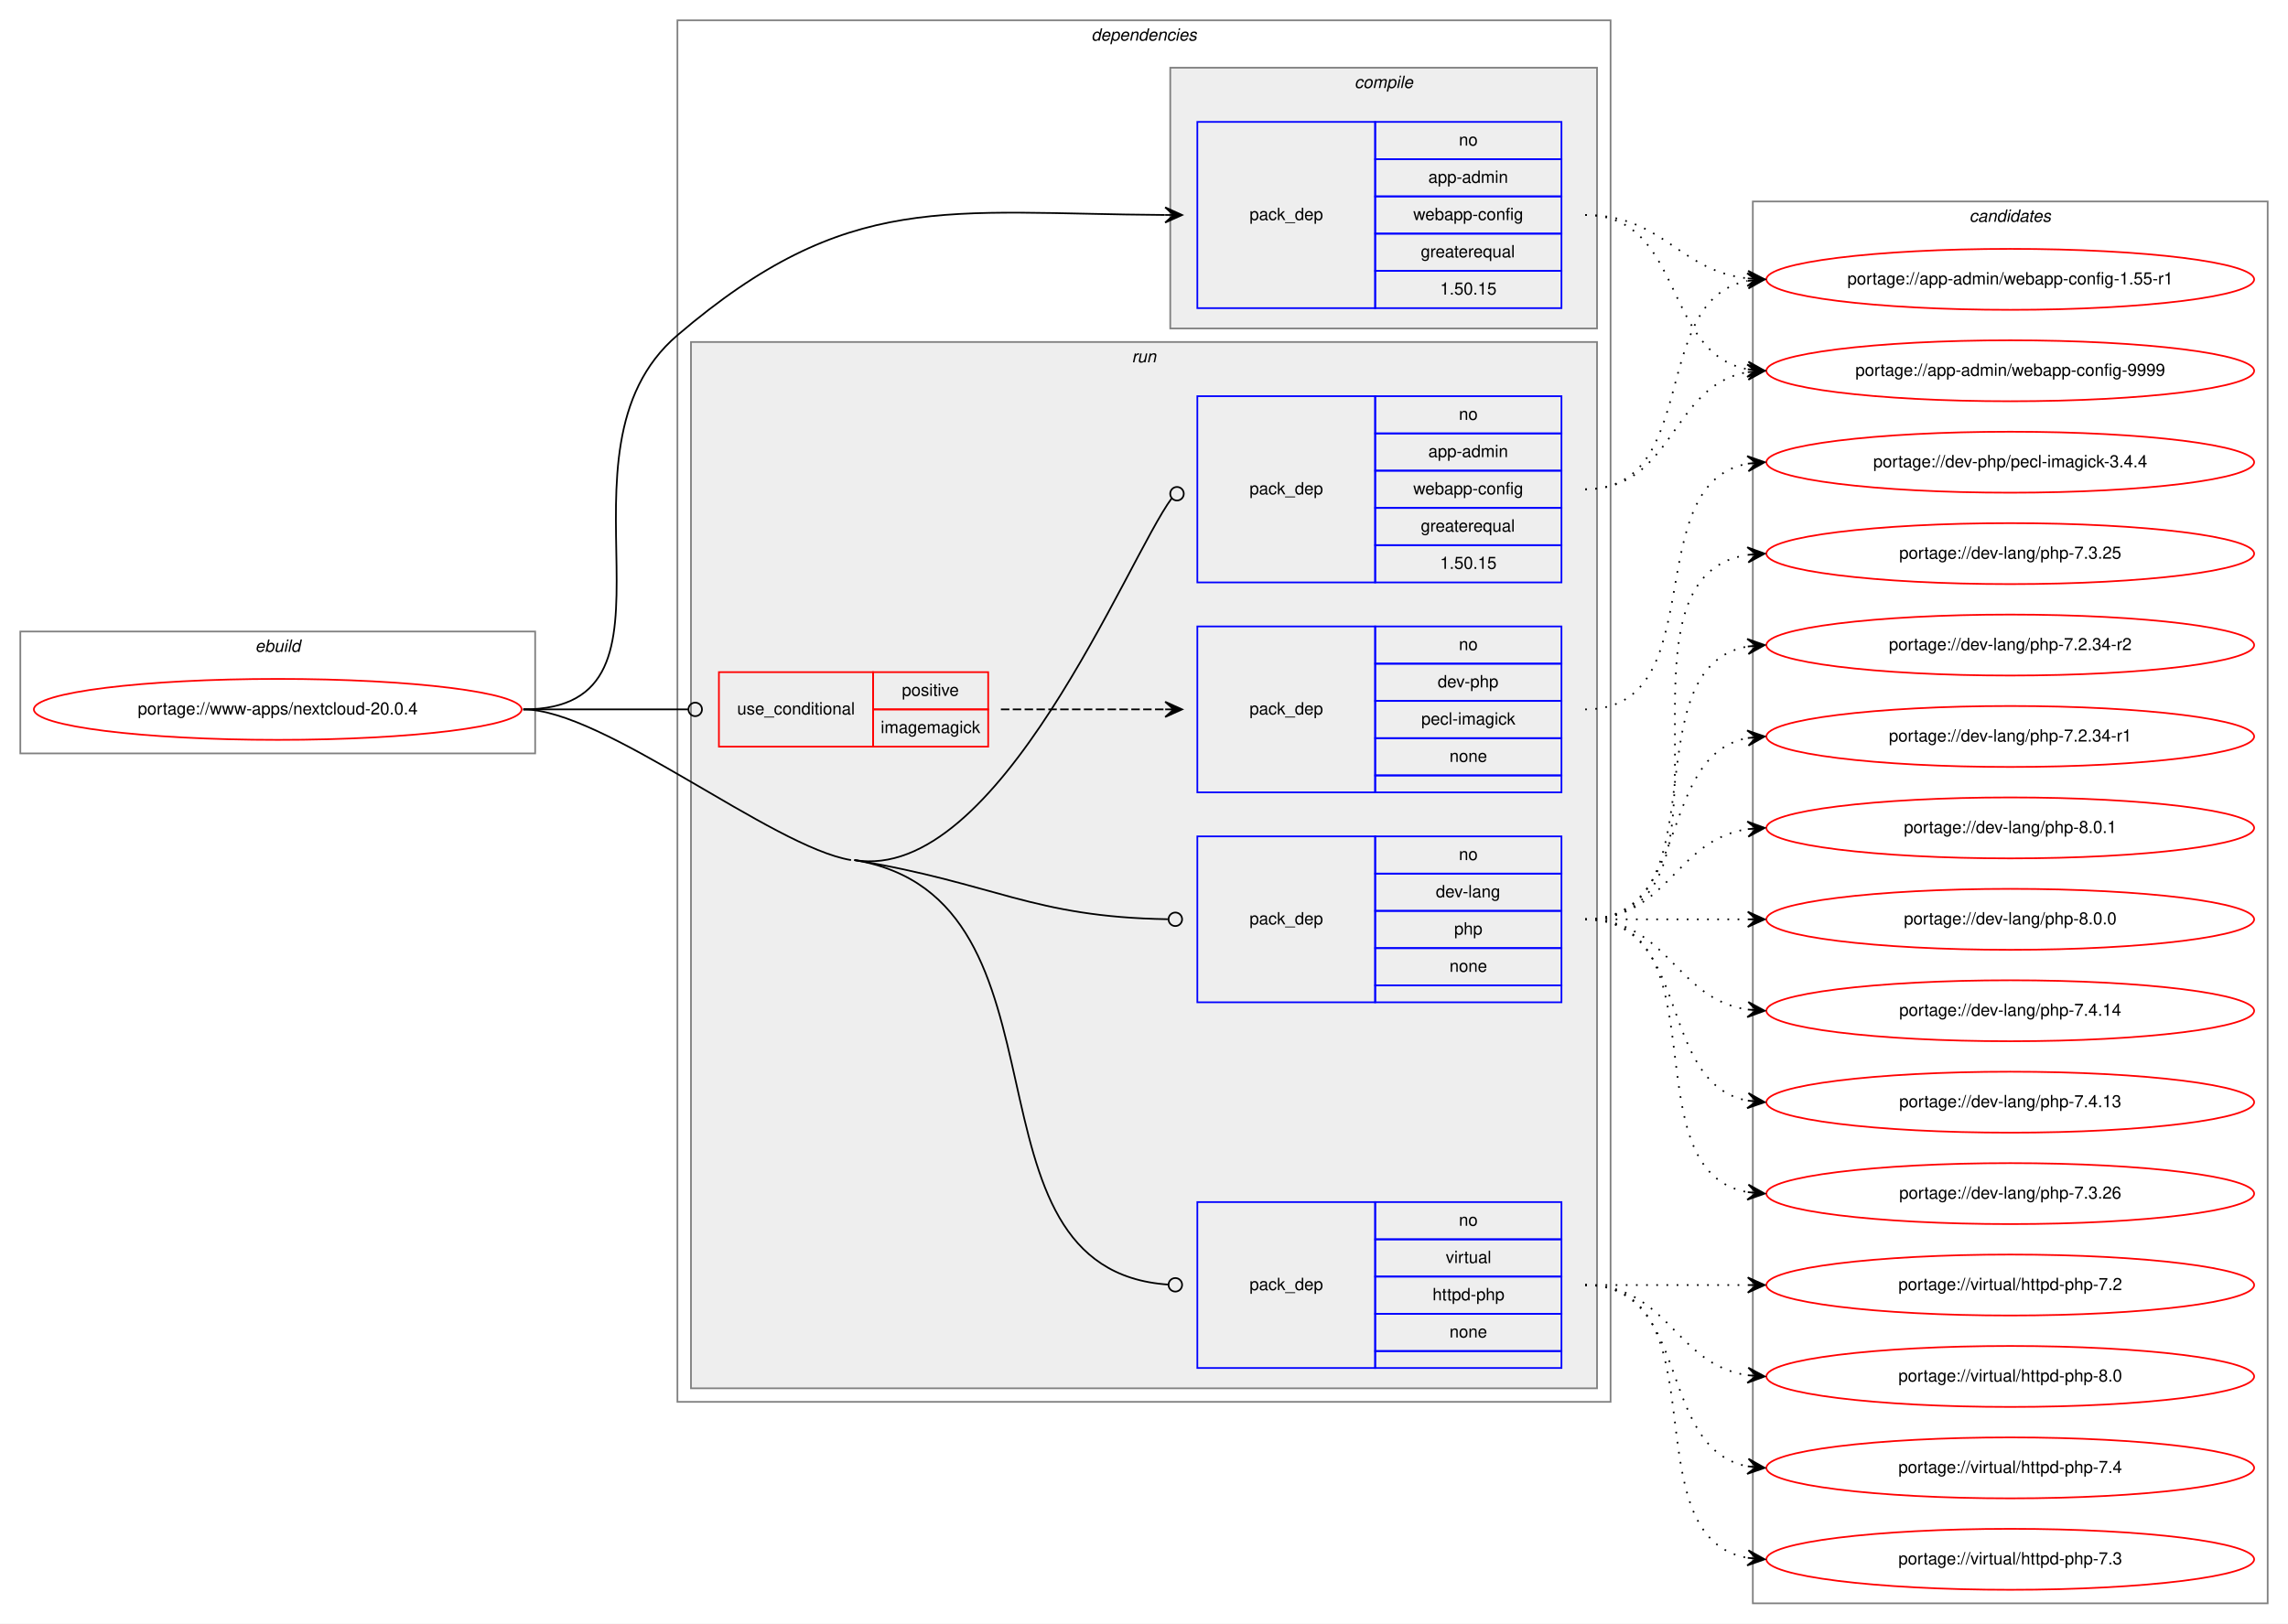
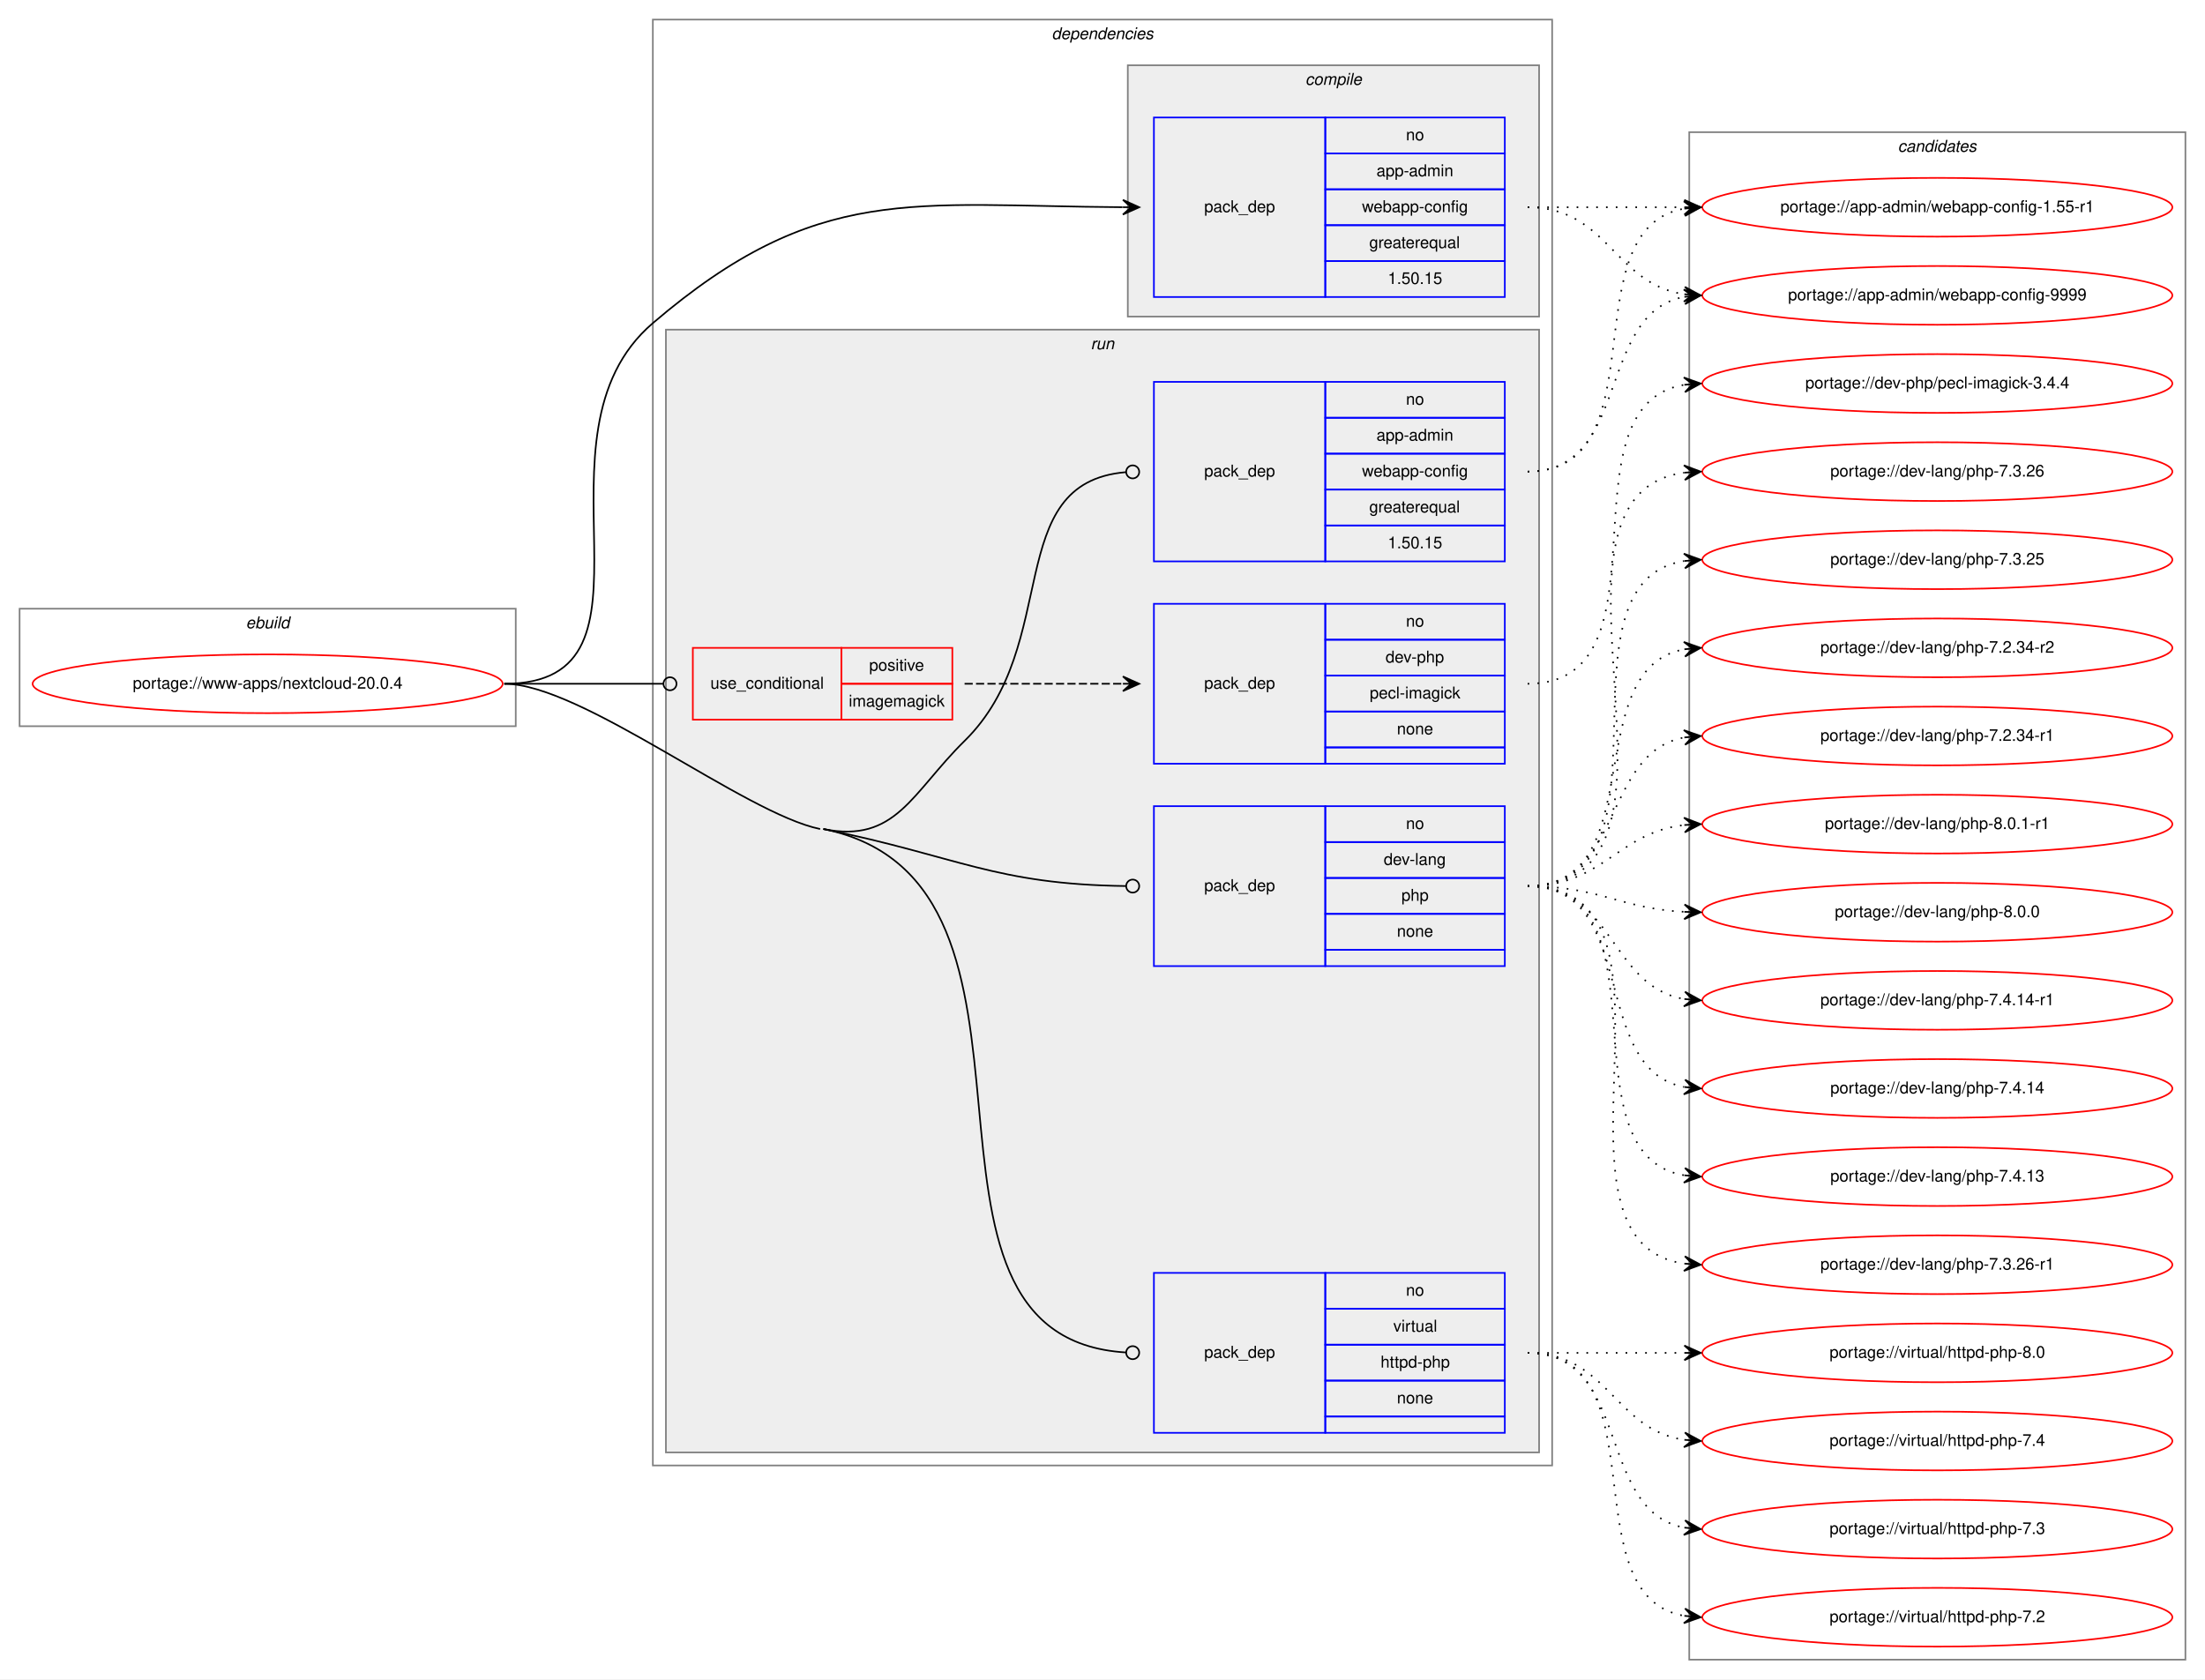
- <svg xmlns="http://www.w3.org/2000/svg" xmlns:xlink="http://www.w3.org/1999/xlink" width="1351pt" height="959pt" viewBox="0.00 0.00 1351.00 959.00">
-   <g id="graph0" class="graph" transform="scale(1 1) rotate(0) translate(4 955)">
-     <polygon fill="white" stroke="transparent" points="-4,4 -4,-955 1347,-955 1347,4 -4,4" />
+ <svg xmlns="http://www.w3.org/2000/svg" xmlns:xlink="http://www.w3.org/1999/xlink" width="1351pt" height="1029pt" viewBox="0.00 0.00 1351.00 1029.00">
+   <g id="graph0" class="graph" transform="scale(1 1) rotate(0) translate(4 1025)">
+     <polygon fill="white" stroke="transparent" points="-4,4 -4,-1025 1347,-1025 1347,4 -4,4" />
    <g id="clust1" class="cluster">
-       <polygon fill="none" stroke="gray" points="8,-510 8,-582 312,-582 312,-510 8,-510" />
-       <text text-anchor="start" x="146.66" y="-570" font-family="Helvetica,sans-Serif" font-style="italic" font-size="10.00">ebuild</text>
+       <polygon fill="none" stroke="gray" points="8,-580 8,-652 312,-652 312,-580 8,-580" />
+       <text text-anchor="start" x="146.66" y="-640" font-family="Helvetica,sans-Serif" font-style="italic" font-size="10.00">ebuild</text>
    </g>
    <g id="clust2" class="cluster">
-       <polygon fill="none" stroke="gray" points="396,-127 396,-943 947,-943 947,-127 396,-127" />
-       <text text-anchor="start" x="640.38" y="-931" font-family="Helvetica,sans-Serif" font-style="italic" font-size="10.00">dependencies</text>
+       <polygon fill="none" stroke="gray" points="396,-127 396,-1013 947,-1013 947,-127 396,-127" />
+       <text text-anchor="start" x="640.38" y="-1001" font-family="Helvetica,sans-Serif" font-style="italic" font-size="10.00">dependencies</text>
    </g>
    <g id="clust3" class="cluster">
-       <polygon fill="#eeeeee" stroke="gray" points="687,-761 687,-915 939,-915 939,-761 687,-761" />
-       <text text-anchor="start" x="795.78" y="-903" font-family="Helvetica,sans-Serif" font-style="italic" font-size="10.00">compile</text>
+       <polygon fill="#eeeeee" stroke="gray" points="687,-831 687,-985 939,-985 939,-831 687,-831" />
+       <text text-anchor="start" x="795.78" y="-973" font-family="Helvetica,sans-Serif" font-style="italic" font-size="10.00">compile</text>
    </g>
    <g id="clust6" class="cluster">
-       <polygon fill="#eeeeee" stroke="gray" points="404,-135 404,-753 939,-753 939,-135 404,-135" />
-       <text text-anchor="start" x="664.28" y="-741" font-family="Helvetica,sans-Serif" font-style="italic" font-size="10.00">run</text>
+       <polygon fill="#eeeeee" stroke="gray" points="404,-135 404,-823 939,-823 939,-135 404,-135" />
+       <text text-anchor="start" x="664.28" y="-811" font-family="Helvetica,sans-Serif" font-style="italic" font-size="10.00">run</text>
    </g>
    <g id="clust12" class="cluster">
-       <polygon fill="none" stroke="gray" points="1031,-8 1031,-836 1335,-836 1335,-8 1031,-8" />
-       <text text-anchor="start" x="1158.82" y="-824" font-family="Helvetica,sans-Serif" font-style="italic" font-size="10.00">candidates</text>
+       <polygon fill="none" stroke="gray" points="1031,-8 1031,-944 1335,-944 1335,-8 1031,-8" />
+       <text text-anchor="start" x="1158.82" y="-932" font-family="Helvetica,sans-Serif" font-style="italic" font-size="10.00">candidates</text>
    </g>
    <g id="node1" class="node">
      <g id="a_node1">
        <a xlink:href="../www-apps/nextcloud-20.0.4.svg" xlink:title="portage://www-apps/nextcloud-20.0.4">
-           <ellipse fill="none" stroke="red" cx="160" cy="-536" rx="144" ry="18" />
-           <text text-anchor="middle" x="160" y="-533" font-family="Helvetica,sans-Serif" font-size="10.00">portage://www-apps/nextcloud-20.0.4</text>
+           <ellipse fill="none" stroke="red" cx="160" cy="-606" rx="144" ry="18" />
+           <text text-anchor="middle" x="160" y="-603" font-family="Helvetica,sans-Serif" font-size="10.00">portage://www-apps/nextcloud-20.0.4</text>
        </a>
      </g>
    </g>
    <g id="node2" class="node">
-       <polygon fill="none" stroke="blue" points="703,-773 703,-883 808,-883 808,-773 703,-773" />
-       <text text-anchor="start" x="733.82" y="-825" font-family="Helvetica,sans-Serif" font-size="10.00">pack_dep</text>
-       <polygon fill="none" stroke="blue" points="808,-861 808,-883 918,-883 918,-861 808,-861" />
-       <text text-anchor="start" x="857.44" y="-869" font-family="Helvetica,sans-Serif" font-size="10.00">no</text>
-       <polygon fill="none" stroke="blue" points="808,-839 808,-861 918,-861 918,-839 808,-839" />
-       <text text-anchor="start" x="839.38" y="-847" font-family="Helvetica,sans-Serif" font-size="10.00">app-admin</text>
-       <polygon fill="none" stroke="blue" points="808,-817 808,-839 918,-839 918,-817 808,-817" />
-       <text text-anchor="start" x="830.49" y="-825" font-family="Helvetica,sans-Serif" font-size="10.00">webapp-config</text>
-       <polygon fill="none" stroke="blue" points="808,-795 808,-817 918,-817 918,-795 808,-795" />
-       <text text-anchor="start" x="834.94" y="-803" font-family="Helvetica,sans-Serif" font-size="10.00">greaterequal</text>
-       <polygon fill="none" stroke="blue" points="808,-773 808,-795 918,-795 918,-773 808,-773" />
-       <text text-anchor="start" x="846.32" y="-781" font-family="Helvetica,sans-Serif" font-size="10.00">1.50.15</text>
+       <polygon fill="none" stroke="blue" points="703,-843 703,-953 808,-953 808,-843 703,-843" />
+       <text text-anchor="start" x="733.82" y="-895" font-family="Helvetica,sans-Serif" font-size="10.00">pack_dep</text>
+       <polygon fill="none" stroke="blue" points="808,-931 808,-953 918,-953 918,-931 808,-931" />
+       <text text-anchor="start" x="857.44" y="-939" font-family="Helvetica,sans-Serif" font-size="10.00">no</text>
+       <polygon fill="none" stroke="blue" points="808,-909 808,-931 918,-931 918,-909 808,-909" />
+       <text text-anchor="start" x="839.38" y="-917" font-family="Helvetica,sans-Serif" font-size="10.00">app-admin</text>
+       <polygon fill="none" stroke="blue" points="808,-887 808,-909 918,-909 918,-887 808,-887" />
+       <text text-anchor="start" x="830.49" y="-895" font-family="Helvetica,sans-Serif" font-size="10.00">webapp-config</text>
+       <polygon fill="none" stroke="blue" points="808,-865 808,-887 918,-887 918,-865 808,-865" />
+       <text text-anchor="start" x="834.94" y="-873" font-family="Helvetica,sans-Serif" font-size="10.00">greaterequal</text>
+       <polygon fill="none" stroke="blue" points="808,-843 808,-865 918,-865 918,-843 808,-843" />
+       <text text-anchor="start" x="846.32" y="-851" font-family="Helvetica,sans-Serif" font-size="10.00">1.50.15</text>
    </g>
    <g id="edge1" class="edge">
-       <path fill="none" stroke="black" d="M305,-536C411.22,-536 315.24,-688 396,-757 496.89,-843.2 554.86,-828.82 683.78,-828.03" />
-       <polygon fill="black" stroke="black" points="694,-828 684.01,-832.53 689,-828.02 684,-828.03 684,-828.03 684,-828.03 689,-828.02 683.99,-823.53 694,-828 694,-828" />
+       <path fill="none" stroke="black" d="M305,-606C411.22,-606 315.24,-758 396,-827 496.89,-913.2 554.86,-898.82 683.78,-898.03" />
+       <polygon fill="black" stroke="black" points="694,-898 684.01,-902.53 689,-898.02 684,-898.03 684,-898.03 684,-898.03 689,-898.02 683.99,-893.53 694,-898 694,-898" />
    </g>
    <g id="node3" class="node">
-       <polygon fill="none" stroke="red" points="420.5,-514 420.5,-558 511.5,-558 511.5,-514 420.5,-514" />
-       <text text-anchor="start" x="431.27" y="-533" font-family="Helvetica,sans-Serif" font-size="10.00">use_conditional</text>
-       <polygon fill="none" stroke="red" points="511.5,-536 511.5,-558 579.5,-558 579.5,-536 511.5,-536" />
-       <text text-anchor="start" x="528.55" y="-544" font-family="Helvetica,sans-Serif" font-size="10.00">positive</text>
-       <polygon fill="none" stroke="red" points="511.5,-514 511.5,-536 579.5,-536 579.5,-514 511.5,-514" />
-       <text text-anchor="start" x="516.05" y="-522" font-family="Helvetica,sans-Serif" font-size="10.00">imagemagick</text>
+       <polygon fill="none" stroke="red" points="420.5,-584 420.5,-628 511.5,-628 511.5,-584 420.5,-584" />
+       <text text-anchor="start" x="431.27" y="-603" font-family="Helvetica,sans-Serif" font-size="10.00">use_conditional</text>
+       <polygon fill="none" stroke="red" points="511.5,-606 511.5,-628 579.5,-628 579.5,-606 511.5,-606" />
+       <text text-anchor="start" x="528.55" y="-614" font-family="Helvetica,sans-Serif" font-size="10.00">positive</text>
+       <polygon fill="none" stroke="red" points="511.5,-584 511.5,-606 579.5,-606 579.5,-584 511.5,-584" />
+       <text text-anchor="start" x="516.05" y="-592" font-family="Helvetica,sans-Serif" font-size="10.00">imagemagick</text>
    </g>
    <g id="edge3" class="edge">
-       <path fill="none" stroke="black" d="M305,-536C349.05,-536 362.06,-536 402.35,-536" />
-       <ellipse fill="none" stroke="black" cx="406.5" cy="-536" rx="4" ry="4" />
+       <path fill="none" stroke="black" d="M305,-606C349.05,-606 362.06,-606 402.35,-606" />
+       <ellipse fill="none" stroke="black" cx="406.5" cy="-606" rx="4" ry="4" />
    </g>
    <g id="node5" class="node">
-       <polygon fill="none" stroke="blue" points="703,-611 703,-721 808,-721 808,-611 703,-611" />
-       <text text-anchor="start" x="733.82" y="-663" font-family="Helvetica,sans-Serif" font-size="10.00">pack_dep</text>
-       <polygon fill="none" stroke="blue" points="808,-699 808,-721 918,-721 918,-699 808,-699" />
-       <text text-anchor="start" x="857.44" y="-707" font-family="Helvetica,sans-Serif" font-size="10.00">no</text>
-       <polygon fill="none" stroke="blue" points="808,-677 808,-699 918,-699 918,-677 808,-677" />
-       <text text-anchor="start" x="839.38" y="-685" font-family="Helvetica,sans-Serif" font-size="10.00">app-admin</text>
-       <polygon fill="none" stroke="blue" points="808,-655 808,-677 918,-677 918,-655 808,-655" />
-       <text text-anchor="start" x="830.49" y="-663" font-family="Helvetica,sans-Serif" font-size="10.00">webapp-config</text>
-       <polygon fill="none" stroke="blue" points="808,-633 808,-655 918,-655 918,-633 808,-633" />
-       <text text-anchor="start" x="834.94" y="-641" font-family="Helvetica,sans-Serif" font-size="10.00">greaterequal</text>
-       <polygon fill="none" stroke="blue" points="808,-611 808,-633 918,-633 918,-611 808,-611" />
-       <text text-anchor="start" x="846.32" y="-619" font-family="Helvetica,sans-Serif" font-size="10.00">1.50.15</text>
+       <polygon fill="none" stroke="blue" points="703,-681 703,-791 808,-791 808,-681 703,-681" />
+       <text text-anchor="start" x="733.82" y="-733" font-family="Helvetica,sans-Serif" font-size="10.00">pack_dep</text>
+       <polygon fill="none" stroke="blue" points="808,-769 808,-791 918,-791 918,-769 808,-769" />
+       <text text-anchor="start" x="857.44" y="-777" font-family="Helvetica,sans-Serif" font-size="10.00">no</text>
+       <polygon fill="none" stroke="blue" points="808,-747 808,-769 918,-769 918,-747 808,-747" />
+       <text text-anchor="start" x="839.38" y="-755" font-family="Helvetica,sans-Serif" font-size="10.00">app-admin</text>
+       <polygon fill="none" stroke="blue" points="808,-725 808,-747 918,-747 918,-725 808,-725" />
+       <text text-anchor="start" x="830.49" y="-733" font-family="Helvetica,sans-Serif" font-size="10.00">webapp-config</text>
+       <polygon fill="none" stroke="blue" points="808,-703 808,-725 918,-725 918,-703 808,-703" />
+       <text text-anchor="start" x="834.94" y="-711" font-family="Helvetica,sans-Serif" font-size="10.00">greaterequal</text>
+       <polygon fill="none" stroke="blue" points="808,-681 808,-703 918,-703 918,-681 808,-681" />
+       <text text-anchor="start" x="846.32" y="-689" font-family="Helvetica,sans-Serif" font-size="10.00">1.50.15</text>
    </g>
    <g id="edge4" class="edge">
-       <path fill="none" stroke="black" d="M500.5,-447C585.92,-432.89 661.99,-625.88 687.85,-660.67" />
-       <ellipse fill="none" stroke="black" cx="690.98" cy="-663.38" rx="4" ry="4" />
+       <path fill="none" stroke="black" d="M500.5,-517C544.91,-507.97 554.68,-539.23 587,-571 647.26,-630.23 609.32,-729.16 685.72,-735.66" />
+       <ellipse fill="none" stroke="black" cx="690" cy="-735.84" rx="4" ry="4" />
    </g>
    <g id="node6" class="node">
-       <polygon fill="none" stroke="blue" points="703,-363 703,-461 808,-461 808,-363 703,-363" />
-       <text text-anchor="start" x="733.82" y="-409" font-family="Helvetica,sans-Serif" font-size="10.00">pack_dep</text>
-       <polygon fill="none" stroke="blue" points="808,-439 808,-461 918,-461 918,-439 808,-439" />
-       <text text-anchor="start" x="857.44" y="-447" font-family="Helvetica,sans-Serif" font-size="10.00">no</text>
-       <polygon fill="none" stroke="blue" points="808,-417 808,-439 918,-439 918,-417 808,-417" />
-       <text text-anchor="start" x="843.83" y="-425" font-family="Helvetica,sans-Serif" font-size="10.00">dev-lang</text>
-       <polygon fill="none" stroke="blue" points="808,-395 808,-417 918,-417 918,-395 808,-395" />
-       <text text-anchor="start" x="854.66" y="-403" font-family="Helvetica,sans-Serif" font-size="10.00">php</text>
-       <polygon fill="none" stroke="blue" points="808,-373 808,-395 918,-395 918,-373 808,-373" />
-       <text text-anchor="start" x="851.88" y="-381" font-family="Helvetica,sans-Serif" font-size="10.00">none</text>
-       <polygon fill="none" stroke="blue" points="808,-363 808,-373 918,-373 918,-363 808,-363" />
+       <polygon fill="none" stroke="blue" points="703,-433 703,-531 808,-531 808,-433 703,-433" />
+       <text text-anchor="start" x="733.82" y="-479" font-family="Helvetica,sans-Serif" font-size="10.00">pack_dep</text>
+       <polygon fill="none" stroke="blue" points="808,-509 808,-531 918,-531 918,-509 808,-509" />
+       <text text-anchor="start" x="857.44" y="-517" font-family="Helvetica,sans-Serif" font-size="10.00">no</text>
+       <polygon fill="none" stroke="blue" points="808,-487 808,-509 918,-509 918,-487 808,-487" />
+       <text text-anchor="start" x="843.83" y="-495" font-family="Helvetica,sans-Serif" font-size="10.00">dev-lang</text>
+       <polygon fill="none" stroke="blue" points="808,-465 808,-487 918,-487 918,-465 808,-465" />
+       <text text-anchor="start" x="854.66" y="-473" font-family="Helvetica,sans-Serif" font-size="10.00">php</text>
+       <polygon fill="none" stroke="blue" points="808,-443 808,-465 918,-465 918,-443 808,-443" />
+       <text text-anchor="start" x="851.88" y="-451" font-family="Helvetica,sans-Serif" font-size="10.00">none</text>
+       <polygon fill="none" stroke="blue" points="808,-433 808,-443 918,-443 918,-433 808,-433" />
    </g>
    <g id="edge5" class="edge">
-       <path fill="none" stroke="black" d="M500.5,-447C583.86,-433.23 605.21,-413.37 685.51,-412.07" />
-       <ellipse fill="none" stroke="black" cx="690" cy="-412.03" rx="4" ry="4" />
+       <path fill="none" stroke="black" d="M500.5,-517C583.47,-500.14 605.26,-483.1 686,-482.05" />
+       <ellipse fill="none" stroke="black" cx="690" cy="-482.03" rx="4" ry="4" />
    </g>
    <g id="node7" class="node">
      <polygon fill="none" stroke="blue" points="703,-147 703,-245 808,-245 808,-147 703,-147" />
      <text text-anchor="start" x="733.82" y="-193" font-family="Helvetica,sans-Serif" font-size="10.00">pack_dep</text>
      <polygon fill="none" stroke="blue" points="808,-223 808,-245 918,-245 918,-223 808,-223" />
      <text text-anchor="start" x="857.44" y="-231" font-family="Helvetica,sans-Serif" font-size="10.00">no</text>
      <polygon fill="none" stroke="blue" points="808,-201 808,-223 918,-223 918,-201 808,-201" />
      <text text-anchor="start" x="849.67" y="-209" font-family="Helvetica,sans-Serif" font-size="10.00">virtual</text>
      <polygon fill="none" stroke="blue" points="808,-179 808,-201 918,-201 918,-179 808,-179" />
      <text text-anchor="start" x="841.88" y="-187" font-family="Helvetica,sans-Serif" font-size="10.00">httpd-php</text>
      <polygon fill="none" stroke="blue" points="808,-157 808,-179 918,-179 918,-157 808,-157" />
      <text text-anchor="start" x="851.88" y="-165" font-family="Helvetica,sans-Serif" font-size="10.00">none</text>
      <polygon fill="none" stroke="blue" points="808,-147 808,-157 918,-157 918,-147 808,-147" />
    </g>
    <g id="edge6" class="edge">
-       <path fill="none" stroke="black" d="M500.5,-447C636.76,-424.49 556.43,-204.83 686,-196.26" />
-       <ellipse fill="none" stroke="black" cx="690" cy="-196.13" rx="4" ry="4" />
-       <path fill="none" stroke="black" d="M305,-536C352.33,-536 451.8,-454.72 498.5,-447" />
+       <path fill="none" stroke="black" d="M500.5,-517C661.03,-484.37 531.86,-205.49 685.95,-196.24" />
+       <ellipse fill="none" stroke="black" cx="690" cy="-196.12" rx="4" ry="4" />
+       <path fill="none" stroke="black" d="M305,-606C352.33,-606 452.12,-526.43 498.5,-517" />
    </g>
    <g id="node8" class="node">
      <g id="a_node8">
        <a xlink:href="../app-admin/webapp-config-9999.svg" xlink:title="portage://app-admin/webapp-config-9999">
-           <ellipse fill="none" stroke="red" cx="1183" cy="-736" rx="144" ry="18" />
-           <text text-anchor="middle" x="1183" y="-733" font-family="Helvetica,sans-Serif" font-size="10.00">portage://app-admin/webapp-config-9999</text>
+           <ellipse fill="none" stroke="red" cx="1183" cy="-844" rx="144" ry="18" />
+           <text text-anchor="middle" x="1183" y="-841" font-family="Helvetica,sans-Serif" font-size="10.00">portage://app-admin/webapp-config-9999</text>
        </a>
      </g>
    </g>
    <g id="edge7" class="edge">
-       <path fill="none" stroke="black" stroke-dasharray="1,5" d="M932,-828C990.73,-828 977.54,-746.47 1027.84,-736.91" />
-       <polygon fill="black" stroke="black" points="1038,-736 1028.44,-741.37 1033.02,-736.45 1028.04,-736.89 1028.04,-736.89 1028.04,-736.89 1033.02,-736.45 1027.64,-732.41 1038,-736 1038,-736" />
+       <path fill="none" stroke="black" stroke-dasharray="1,5" d="M932,-898C981.26,-898 984.85,-851.13 1027.86,-844.72" />
+       <polygon fill="black" stroke="black" points="1038,-844 1028.35,-849.2 1033.01,-844.36 1028.03,-844.71 1028.03,-844.71 1028.03,-844.71 1033.01,-844.36 1027.71,-840.22 1038,-844 1038,-844" />
    </g>
    <g id="node9" class="node">
      <g id="a_node9">
        <a xlink:href="../app-admin/webapp-config-1.55-r1.svg" xlink:title="portage://app-admin/webapp-config-1.55-r1">
-           <ellipse fill="none" stroke="red" cx="1183" cy="-790" rx="144" ry="18" />
-           <text text-anchor="middle" x="1183" y="-787" font-family="Helvetica,sans-Serif" font-size="10.00">portage://app-admin/webapp-config-1.55-r1</text>
+           <ellipse fill="none" stroke="red" cx="1183" cy="-898" rx="144" ry="18" />
+           <text text-anchor="middle" x="1183" y="-895" font-family="Helvetica,sans-Serif" font-size="10.00">portage://app-admin/webapp-config-1.55-r1</text>
        </a>
      </g>
    </g>
    <g id="edge8" class="edge">
-       <path fill="none" stroke="black" stroke-dasharray="1,5" d="M932,-828C978.43,-828 986.87,-795.29 1027.81,-790.57" />
-       <polygon fill="black" stroke="black" points="1038,-790 1028.27,-795.05 1033.01,-790.28 1028.02,-790.56 1028.02,-790.56 1028.02,-790.56 1033.01,-790.28 1027.77,-786.06 1038,-790 1038,-790" />
+       <path fill="none" stroke="black" stroke-dasharray="1,5" d="M932,-898C975.43,-898 988.83,-898 1027.57,-898" />
+       <polygon fill="black" stroke="black" points="1038,-898 1028,-902.5 1033,-898 1028,-898 1028,-898 1028,-898 1033,-898 1028,-893.5 1038,-898 1038,-898" />
    </g>
    <g id="node4" class="node">
-       <polygon fill="none" stroke="blue" points="703,-487 703,-585 808,-585 808,-487 703,-487" />
-       <text text-anchor="start" x="733.82" y="-533" font-family="Helvetica,sans-Serif" font-size="10.00">pack_dep</text>
-       <polygon fill="none" stroke="blue" points="808,-563 808,-585 918,-585 918,-563 808,-563" />
-       <text text-anchor="start" x="857.44" y="-571" font-family="Helvetica,sans-Serif" font-size="10.00">no</text>
-       <polygon fill="none" stroke="blue" points="808,-541 808,-563 918,-563 918,-541 808,-541" />
-       <text text-anchor="start" x="844.94" y="-549" font-family="Helvetica,sans-Serif" font-size="10.00">dev-php</text>
-       <polygon fill="none" stroke="blue" points="808,-519 808,-541 918,-541 918,-519 808,-519" />
-       <text text-anchor="start" x="835.22" y="-527" font-family="Helvetica,sans-Serif" font-size="10.00">pecl-imagick</text>
-       <polygon fill="none" stroke="blue" points="808,-497 808,-519 918,-519 918,-497 808,-497" />
-       <text text-anchor="start" x="851.88" y="-505" font-family="Helvetica,sans-Serif" font-size="10.00">none</text>
-       <polygon fill="none" stroke="blue" points="808,-487 808,-497 918,-497 918,-487 808,-487" />
+       <polygon fill="none" stroke="blue" points="703,-557 703,-655 808,-655 808,-557 703,-557" />
+       <text text-anchor="start" x="733.82" y="-603" font-family="Helvetica,sans-Serif" font-size="10.00">pack_dep</text>
+       <polygon fill="none" stroke="blue" points="808,-633 808,-655 918,-655 918,-633 808,-633" />
+       <text text-anchor="start" x="857.44" y="-641" font-family="Helvetica,sans-Serif" font-size="10.00">no</text>
+       <polygon fill="none" stroke="blue" points="808,-611 808,-633 918,-633 918,-611 808,-611" />
+       <text text-anchor="start" x="844.94" y="-619" font-family="Helvetica,sans-Serif" font-size="10.00">dev-php</text>
+       <polygon fill="none" stroke="blue" points="808,-589 808,-611 918,-611 918,-589 808,-589" />
+       <text text-anchor="start" x="835.22" y="-597" font-family="Helvetica,sans-Serif" font-size="10.00">pecl-imagick</text>
+       <polygon fill="none" stroke="blue" points="808,-567 808,-589 918,-589 918,-567 808,-567" />
+       <text text-anchor="start" x="851.88" y="-575" font-family="Helvetica,sans-Serif" font-size="10.00">none</text>
+       <polygon fill="none" stroke="blue" points="808,-557 808,-567 918,-567 918,-557 808,-557" />
    </g>
    <g id="edge2" class="edge">
-       <path fill="none" stroke="black" stroke-dasharray="5,2" d="M587,-536C631.03,-536 644.48,-536 683.97,-536" />
-       <polygon fill="black" stroke="black" points="694,-536 684,-540.5 689,-536 684,-536 684,-536 684,-536 689,-536 684,-531.5 694,-536 694,-536" />
+       <path fill="none" stroke="black" stroke-dasharray="5,2" d="M587,-606C631.03,-606 644.48,-606 683.97,-606" />
+       <polygon fill="black" stroke="black" points="694,-606 684,-610.5 689,-606 684,-606 684,-606 684,-606 689,-606 684,-601.5 694,-606 694,-606" />
    </g>
    <g id="node10" class="node">
      <g id="a_node10">
        <a xlink:href="../dev-php/pecl-imagick-3.4.4.svg" xlink:title="portage://dev-php/pecl-imagick-3.4.4">
-           <ellipse fill="none" stroke="red" cx="1183" cy="-682" rx="144" ry="18" />
-           <text text-anchor="middle" x="1183" y="-679" font-family="Helvetica,sans-Serif" font-size="10.00">portage://dev-php/pecl-imagick-3.4.4</text>
+           <ellipse fill="none" stroke="red" cx="1183" cy="-790" rx="144" ry="18" />
+           <text text-anchor="middle" x="1183" y="-787" font-family="Helvetica,sans-Serif" font-size="10.00">portage://dev-php/pecl-imagick-3.4.4</text>
        </a>
      </g>
    </g>
    <g id="edge9" class="edge">
-       <path fill="none" stroke="black" stroke-dasharray="1,5" d="M932,-536C1008.59,-536 962.43,-669.18 1027.98,-681.14" />
-       <polygon fill="black" stroke="black" points="1038,-682 1027.65,-685.63 1033.02,-681.57 1028.04,-681.15 1028.04,-681.15 1028.04,-681.15 1033.02,-681.57 1028.42,-676.66 1038,-682 1038,-682" />
+       <path fill="none" stroke="black" stroke-dasharray="1,5" d="M932,-606C1022.69,-606 949.82,-775.91 1027.73,-789.18" />
+       <polygon fill="black" stroke="black" points="1038,-790 1027.67,-793.69 1033.02,-789.6 1028.03,-789.2 1028.03,-789.2 1028.03,-789.2 1033.02,-789.6 1028.39,-784.72 1038,-790 1038,-790" />
    </g>
    <g id="edge10" class="edge">
-       <path fill="none" stroke="black" stroke-dasharray="1,5" d="M932,-666C984.82,-666 982.17,-727.27 1027.84,-735.17" />
-       <polygon fill="black" stroke="black" points="1038,-736 1027.67,-739.67 1033.02,-735.59 1028.03,-735.18 1028.03,-735.18 1028.03,-735.18 1033.02,-735.59 1028.4,-730.7 1038,-736 1038,-736" />
+       <path fill="none" stroke="black" stroke-dasharray="1,5" d="M932,-736C995.58,-736 973.58,-832.51 1027.79,-843.07" />
+       <polygon fill="black" stroke="black" points="1038,-844 1027.63,-847.57 1033.02,-843.54 1028.04,-843.09 1028.04,-843.09 1028.04,-843.09 1033.02,-843.54 1028.45,-838.61 1038,-844 1038,-844" />
    </g>
    <g id="edge11" class="edge">
-       <path fill="none" stroke="black" stroke-dasharray="1,5" d="M932,-666C1000.82,-666 969.17,-777.73 1027.79,-789.07" />
-       <polygon fill="black" stroke="black" points="1038,-790 1027.63,-793.58 1033.02,-789.55 1028.04,-789.1 1028.04,-789.1 1028.04,-789.1 1033.02,-789.55 1028.45,-784.61 1038,-790 1038,-790" />
+       <path fill="none" stroke="black" stroke-dasharray="1,5" d="M932,-736C1014.35,-736 957.36,-884.38 1027.73,-897.13" />
+       <polygon fill="black" stroke="black" points="1038,-898 1027.66,-901.64 1033.02,-897.58 1028.04,-897.15 1028.04,-897.15 1028.04,-897.15 1033.02,-897.58 1028.42,-892.67 1038,-898 1038,-898" />
    </g>
    <g id="node11" class="node">
      <g id="a_node11">
-         <a xlink:href="../dev-lang/php-8.0.1.svg" xlink:title="portage://dev-lang/php-8.0.1">
-           <ellipse fill="none" stroke="red" cx="1183" cy="-466" rx="144" ry="18" />
-           <text text-anchor="middle" x="1183" y="-463" font-family="Helvetica,sans-Serif" font-size="10.00">portage://dev-lang/php-8.0.1</text>
+         <a xlink:href="../dev-lang/php-8.0.1-r1.svg" xlink:title="portage://dev-lang/php-8.0.1-r1">
+           <ellipse fill="none" stroke="red" cx="1183" cy="-520" rx="144" ry="18" />
+           <text text-anchor="middle" x="1183" y="-517" font-family="Helvetica,sans-Serif" font-size="10.00">portage://dev-lang/php-8.0.1-r1</text>
        </a>
      </g>
    </g>
    <g id="edge12" class="edge">
-       <path fill="none" stroke="black" stroke-dasharray="1,5" d="M932,-412C981.26,-412 984.85,-458.87 1027.86,-465.28" />
-       <polygon fill="black" stroke="black" points="1038,-466 1027.71,-469.78 1033.01,-465.64 1028.03,-465.29 1028.03,-465.29 1028.03,-465.29 1033.01,-465.64 1028.35,-460.8 1038,-466 1038,-466" />
+       <path fill="none" stroke="black" stroke-dasharray="1,5" d="M932,-482C978.43,-482 986.87,-514.71 1027.81,-519.43" />
+       <polygon fill="black" stroke="black" points="1038,-520 1027.77,-523.94 1033.01,-519.72 1028.02,-519.44 1028.02,-519.44 1028.02,-519.44 1033.01,-519.72 1028.27,-514.95 1038,-520 1038,-520" />
    </g>
    <g id="node12" class="node">
      <g id="a_node12">
        <a xlink:href="../dev-lang/php-8.0.0.svg" xlink:title="portage://dev-lang/php-8.0.0">
-           <ellipse fill="none" stroke="red" cx="1183" cy="-412" rx="144" ry="18" />
-           <text text-anchor="middle" x="1183" y="-409" font-family="Helvetica,sans-Serif" font-size="10.00">portage://dev-lang/php-8.0.0</text>
+           <ellipse fill="none" stroke="red" cx="1183" cy="-466" rx="144" ry="18" />
+           <text text-anchor="middle" x="1183" y="-463" font-family="Helvetica,sans-Serif" font-size="10.00">portage://dev-lang/php-8.0.0</text>
        </a>
      </g>
    </g>
    <g id="edge13" class="edge">
-       <path fill="none" stroke="black" stroke-dasharray="1,5" d="M932,-412C975.43,-412 988.83,-412 1027.57,-412" />
-       <polygon fill="black" stroke="black" points="1038,-412 1028,-416.5 1033,-412 1028,-412 1028,-412 1028,-412 1033,-412 1028,-407.5 1038,-412 1038,-412" />
+       <path fill="none" stroke="black" stroke-dasharray="1,5" d="M932,-482C976.11,-482 988.56,-468.29 1027.97,-466.25" />
+       <polygon fill="black" stroke="black" points="1038,-466 1028.12,-470.75 1033,-466.13 1028,-466.25 1028,-466.25 1028,-466.25 1033,-466.13 1027.89,-461.75 1038,-466 1038,-466" />
    </g>
    <g id="node13" class="node">
      <g id="a_node13">
+         <a xlink:href="../dev-lang/php-7.4.14-r1.svg" xlink:title="portage://dev-lang/php-7.4.14-r1">
+           <ellipse fill="none" stroke="red" cx="1183" cy="-412" rx="144" ry="18" />
+           <text text-anchor="middle" x="1183" y="-409" font-family="Helvetica,sans-Serif" font-size="10.00">portage://dev-lang/php-7.4.14-r1</text>
+         </a>
+       </g>
+     </g>
+     <g id="edge14" class="edge">
+       <path fill="none" stroke="black" stroke-dasharray="1,5" d="M932,-482C984.82,-482 982.17,-420.73 1027.84,-412.83" />
+       <polygon fill="black" stroke="black" points="1038,-412 1028.4,-417.3 1033.02,-412.41 1028.03,-412.82 1028.03,-412.82 1028.03,-412.82 1033.02,-412.41 1027.67,-408.33 1038,-412 1038,-412" />
+     </g>
+     <g id="node14" class="node">
+       <g id="a_node14">
        <a xlink:href="../dev-lang/php-7.4.14.svg" xlink:title="portage://dev-lang/php-7.4.14">
          <ellipse fill="none" stroke="red" cx="1183" cy="-358" rx="144" ry="18" />
          <text text-anchor="middle" x="1183" y="-355" font-family="Helvetica,sans-Serif" font-size="10.00">portage://dev-lang/php-7.4.14</text>
        </a>
      </g>
    </g>
-     <g id="edge14" class="edge">
-       <path fill="none" stroke="black" stroke-dasharray="1,5" d="M932,-412C981.26,-412 984.85,-365.13 1027.86,-358.72" />
-       <polygon fill="black" stroke="black" points="1038,-358 1028.35,-363.2 1033.01,-358.36 1028.03,-358.71 1028.03,-358.71 1028.03,-358.71 1033.01,-358.36 1027.71,-354.22 1038,-358 1038,-358" />
-     </g>
-     <g id="node14" class="node">
-       <g id="a_node14">
+     <g id="edge15" class="edge">
+       <path fill="none" stroke="black" stroke-dasharray="1,5" d="M932,-482C1000.82,-482 969.17,-370.27 1027.79,-358.93" />
+       <polygon fill="black" stroke="black" points="1038,-358 1028.45,-363.39 1033.02,-358.45 1028.04,-358.9 1028.04,-358.9 1028.04,-358.9 1033.02,-358.45 1027.63,-354.42 1038,-358 1038,-358" />
+     </g>
+     <g id="node15" class="node">
+       <g id="a_node15">
        <a xlink:href="../dev-lang/php-7.4.13.svg" xlink:title="portage://dev-lang/php-7.4.13">
          <ellipse fill="none" stroke="red" cx="1183" cy="-304" rx="144" ry="18" />
          <text text-anchor="middle" x="1183" y="-301" font-family="Helvetica,sans-Serif" font-size="10.00">portage://dev-lang/php-7.4.13</text>
        </a>
      </g>
    </g>
-     <g id="edge15" class="edge">
-       <path fill="none" stroke="black" stroke-dasharray="1,5" d="M932,-412C995.58,-412 973.58,-315.49 1027.79,-304.93" />
-       <polygon fill="black" stroke="black" points="1038,-304 1028.45,-309.39 1033.02,-304.46 1028.04,-304.91 1028.04,-304.91 1028.04,-304.91 1033.02,-304.46 1027.63,-300.43 1038,-304 1038,-304" />
-     </g>
-     <g id="node15" class="node">
-       <g id="a_node15">
-         <a xlink:href="../dev-lang/php-7.3.26.svg" xlink:title="portage://dev-lang/php-7.3.26">
-           <ellipse fill="none" stroke="red" cx="1183" cy="-250" rx="144" ry="18" />
-           <text text-anchor="middle" x="1183" y="-247" font-family="Helvetica,sans-Serif" font-size="10.00">portage://dev-lang/php-7.3.26</text>
-         </a>
-       </g>
-     </g>
    <g id="edge16" class="edge">
-       <path fill="none" stroke="black" stroke-dasharray="1,5" d="M932,-412C1014.35,-412 957.36,-263.62 1027.73,-250.87" />
-       <polygon fill="black" stroke="black" points="1038,-250 1028.42,-255.33 1033.02,-250.42 1028.04,-250.85 1028.04,-250.85 1028.04,-250.85 1033.02,-250.42 1027.66,-246.36 1038,-250 1038,-250" />
+       <path fill="none" stroke="black" stroke-dasharray="1,5" d="M932,-482C1020.48,-482 951.77,-317.63 1027.97,-304.79" />
+       <polygon fill="black" stroke="black" points="1038,-304 1028.39,-309.27 1033.02,-304.39 1028.03,-304.79 1028.03,-304.79 1028.03,-304.79 1033.02,-304.39 1027.68,-300.3 1038,-304 1038,-304" />
    </g>
    <g id="node16" class="node">
      <g id="a_node16">
-         <a xlink:href="../dev-lang/php-7.3.25.svg" xlink:title="portage://dev-lang/php-7.3.25">
-           <ellipse fill="none" stroke="red" cx="1183" cy="-628" rx="144" ry="18" />
-           <text text-anchor="middle" x="1183" y="-625" font-family="Helvetica,sans-Serif" font-size="10.00">portage://dev-lang/php-7.3.25</text>
+         <a xlink:href="../dev-lang/php-7.3.26-r1.svg" xlink:title="portage://dev-lang/php-7.3.26-r1">
+           <ellipse fill="none" stroke="red" cx="1183" cy="-250" rx="144" ry="18" />
+           <text text-anchor="middle" x="1183" y="-247" font-family="Helvetica,sans-Serif" font-size="10.00">portage://dev-lang/php-7.3.26-r1</text>
        </a>
      </g>
    </g>
    <g id="edge17" class="edge">
-       <path fill="none" stroke="black" stroke-dasharray="1,5" d="M932,-412C1035.28,-412 938.19,-613.49 1027.77,-627.26" />
-       <polygon fill="black" stroke="black" points="1038,-628 1027.7,-631.77 1033.01,-627.64 1028.03,-627.28 1028.03,-627.28 1028.03,-627.28 1033.01,-627.64 1028.35,-622.79 1038,-628 1038,-628" />
+       <path fill="none" stroke="black" stroke-dasharray="1,5" d="M932,-482C1041.71,-482 932.17,-264.71 1027.75,-250.71" />
+       <polygon fill="black" stroke="black" points="1038,-250 1028.33,-255.18 1033.01,-250.34 1028.02,-250.69 1028.02,-250.69 1028.02,-250.69 1033.01,-250.34 1027.71,-246.2 1038,-250 1038,-250" />
    </g>
    <g id="node17" class="node">
      <g id="a_node17">
-         <a xlink:href="../dev-lang/php-7.2.34-r2.svg" xlink:title="portage://dev-lang/php-7.2.34-r2">
-           <ellipse fill="none" stroke="red" cx="1183" cy="-574" rx="144" ry="18" />
-           <text text-anchor="middle" x="1183" y="-571" font-family="Helvetica,sans-Serif" font-size="10.00">portage://dev-lang/php-7.2.34-r2</text>
+         <a xlink:href="../dev-lang/php-7.3.26.svg" xlink:title="portage://dev-lang/php-7.3.26">
+           <ellipse fill="none" stroke="red" cx="1183" cy="-736" rx="144" ry="18" />
+           <text text-anchor="middle" x="1183" y="-733" font-family="Helvetica,sans-Serif" font-size="10.00">portage://dev-lang/php-7.3.26</text>
        </a>
      </g>
    </g>
    <g id="edge18" class="edge">
-       <path fill="none" stroke="black" stroke-dasharray="1,5" d="M932,-412C1014.35,-412 957.36,-560.38 1027.73,-573.13" />
-       <polygon fill="black" stroke="black" points="1038,-574 1027.66,-577.64 1033.02,-573.58 1028.04,-573.15 1028.04,-573.15 1028.04,-573.15 1033.02,-573.58 1028.42,-568.67 1038,-574 1038,-574" />
+       <path fill="none" stroke="black" stroke-dasharray="1,5" d="M932,-482C1050.74,-482 923.58,-721.34 1027.91,-735.36" />
+       <polygon fill="black" stroke="black" points="1038,-736 1027.73,-739.86 1033.01,-735.68 1028.02,-735.37 1028.02,-735.37 1028.02,-735.37 1033.01,-735.68 1028.31,-730.87 1038,-736 1038,-736" />
    </g>
    <g id="node18" class="node">
      <g id="a_node18">
-         <a xlink:href="../dev-lang/php-7.2.34-r1.svg" xlink:title="portage://dev-lang/php-7.2.34-r1">
-           <ellipse fill="none" stroke="red" cx="1183" cy="-520" rx="144" ry="18" />
-           <text text-anchor="middle" x="1183" y="-517" font-family="Helvetica,sans-Serif" font-size="10.00">portage://dev-lang/php-7.2.34-r1</text>
+         <a xlink:href="../dev-lang/php-7.3.25.svg" xlink:title="portage://dev-lang/php-7.3.25">
+           <ellipse fill="none" stroke="red" cx="1183" cy="-682" rx="144" ry="18" />
+           <text text-anchor="middle" x="1183" y="-679" font-family="Helvetica,sans-Serif" font-size="10.00">portage://dev-lang/php-7.3.25</text>
        </a>
      </g>
    </g>
    <g id="edge19" class="edge">
-       <path fill="none" stroke="black" stroke-dasharray="1,5" d="M932,-412C995.58,-412 973.58,-508.51 1027.79,-519.07" />
-       <polygon fill="black" stroke="black" points="1038,-520 1027.63,-523.57 1033.02,-519.54 1028.04,-519.09 1028.04,-519.09 1028.04,-519.09 1033.02,-519.54 1028.45,-514.61 1038,-520 1038,-520" />
+       <path fill="none" stroke="black" stroke-dasharray="1,5" d="M932,-482C1028.97,-482 944.02,-667.81 1027.84,-681.24" />
+       <polygon fill="black" stroke="black" points="1038,-682 1027.69,-685.74 1033.01,-681.62 1028.03,-681.25 1028.03,-681.25 1028.03,-681.25 1033.01,-681.62 1028.37,-676.76 1038,-682 1038,-682" />
    </g>
    <g id="node19" class="node">
      <g id="a_node19">
+         <a xlink:href="../dev-lang/php-7.2.34-r2.svg" xlink:title="portage://dev-lang/php-7.2.34-r2">
+           <ellipse fill="none" stroke="red" cx="1183" cy="-628" rx="144" ry="18" />
+           <text text-anchor="middle" x="1183" y="-625" font-family="Helvetica,sans-Serif" font-size="10.00">portage://dev-lang/php-7.2.34-r2</text>
+         </a>
+       </g>
+     </g>
+     <g id="edge20" class="edge">
+       <path fill="none" stroke="black" stroke-dasharray="1,5" d="M932,-482C1008.59,-482 962.43,-615.18 1027.98,-627.14" />
+       <polygon fill="black" stroke="black" points="1038,-628 1027.65,-631.63 1033.02,-627.57 1028.04,-627.15 1028.04,-627.15 1028.04,-627.15 1033.02,-627.57 1028.42,-622.66 1038,-628 1038,-628" />
+     </g>
+     <g id="node20" class="node">
+       <g id="a_node20">
+         <a xlink:href="../dev-lang/php-7.2.34-r1.svg" xlink:title="portage://dev-lang/php-7.2.34-r1">
+           <ellipse fill="none" stroke="red" cx="1183" cy="-574" rx="144" ry="18" />
+           <text text-anchor="middle" x="1183" y="-571" font-family="Helvetica,sans-Serif" font-size="10.00">portage://dev-lang/php-7.2.34-r1</text>
+         </a>
+       </g>
+     </g>
+     <g id="edge21" class="edge">
+       <path fill="none" stroke="black" stroke-dasharray="1,5" d="M932,-482C990.73,-482 977.54,-563.53 1027.84,-573.09" />
+       <polygon fill="black" stroke="black" points="1038,-574 1027.64,-577.59 1033.02,-573.55 1028.04,-573.11 1028.04,-573.11 1028.04,-573.11 1033.02,-573.55 1028.44,-568.63 1038,-574 1038,-574" />
+     </g>
+     <g id="node21" class="node">
+       <g id="a_node21">
        <a xlink:href="../virtual/httpd-php-8.0.svg" xlink:title="portage://virtual/httpd-php-8.0">
+           <ellipse fill="none" stroke="red" cx="1183" cy="-196" rx="144" ry="18" />
+           <text text-anchor="middle" x="1183" y="-193" font-family="Helvetica,sans-Serif" font-size="10.00">portage://virtual/httpd-php-8.0</text>
+         </a>
+       </g>
+     </g>
+     <g id="edge22" class="edge">
+       <path fill="none" stroke="black" stroke-dasharray="1,5" d="M932,-196C975.43,-196 988.83,-196 1027.57,-196" />
+       <polygon fill="black" stroke="black" points="1038,-196 1028,-200.5 1033,-196 1028,-196 1028,-196 1028,-196 1033,-196 1028,-191.5 1038,-196 1038,-196" />
+     </g>
+     <g id="node22" class="node">
+       <g id="a_node22">
+         <a xlink:href="../virtual/httpd-php-7.4.svg" xlink:title="portage://virtual/httpd-php-7.4">
          <ellipse fill="none" stroke="red" cx="1183" cy="-142" rx="144" ry="18" />
-           <text text-anchor="middle" x="1183" y="-139" font-family="Helvetica,sans-Serif" font-size="10.00">portage://virtual/httpd-php-8.0</text>
-         </a>
-       </g>
-     </g>
-     <g id="edge20" class="edge">
+           <text text-anchor="middle" x="1183" y="-139" font-family="Helvetica,sans-Serif" font-size="10.00">portage://virtual/httpd-php-7.4</text>
+         </a>
+       </g>
+     </g>
+     <g id="edge23" class="edge">
      <path fill="none" stroke="black" stroke-dasharray="1,5" d="M932,-196C981.26,-196 984.85,-149.13 1027.86,-142.72" />
      <polygon fill="black" stroke="black" points="1038,-142 1028.35,-147.2 1033.01,-142.36 1028.03,-142.71 1028.03,-142.71 1028.03,-142.71 1033.01,-142.36 1027.71,-138.22 1038,-142 1038,-142" />
    </g>
-     <g id="node20" class="node">
-       <g id="a_node20">
-         <a xlink:href="../virtual/httpd-php-7.4.svg" xlink:title="portage://virtual/httpd-php-7.4">
+     <g id="node23" class="node">
+       <g id="a_node23">
+         <a xlink:href="../virtual/httpd-php-7.3.svg" xlink:title="portage://virtual/httpd-php-7.3">
          <ellipse fill="none" stroke="red" cx="1183" cy="-88" rx="144" ry="18" />
-           <text text-anchor="middle" x="1183" y="-85" font-family="Helvetica,sans-Serif" font-size="10.00">portage://virtual/httpd-php-7.4</text>
-         </a>
-       </g>
-     </g>
-     <g id="edge21" class="edge">
+           <text text-anchor="middle" x="1183" y="-85" font-family="Helvetica,sans-Serif" font-size="10.00">portage://virtual/httpd-php-7.3</text>
+         </a>
+       </g>
+     </g>
+     <g id="edge24" class="edge">
      <path fill="none" stroke="black" stroke-dasharray="1,5" d="M932,-196C995.58,-196 973.58,-99.49 1027.79,-88.93" />
      <polygon fill="black" stroke="black" points="1038,-88 1028.45,-93.39 1033.02,-88.46 1028.04,-88.91 1028.04,-88.91 1028.04,-88.91 1033.02,-88.46 1027.63,-84.43 1038,-88 1038,-88" />
    </g>
-     <g id="node21" class="node">
-       <g id="a_node21">
-         <a xlink:href="../virtual/httpd-php-7.3.svg" xlink:title="portage://virtual/httpd-php-7.3">
+     <g id="node24" class="node">
+       <g id="a_node24">
+         <a xlink:href="../virtual/httpd-php-7.2.svg" xlink:title="portage://virtual/httpd-php-7.2">
          <ellipse fill="none" stroke="red" cx="1183" cy="-34" rx="144" ry="18" />
-           <text text-anchor="middle" x="1183" y="-31" font-family="Helvetica,sans-Serif" font-size="10.00">portage://virtual/httpd-php-7.3</text>
-         </a>
-       </g>
-     </g>
-     <g id="edge22" class="edge">
+           <text text-anchor="middle" x="1183" y="-31" font-family="Helvetica,sans-Serif" font-size="10.00">portage://virtual/httpd-php-7.2</text>
+         </a>
+       </g>
+     </g>
+     <g id="edge25" class="edge">
      <path fill="none" stroke="black" stroke-dasharray="1,5" d="M932,-196C1014.35,-196 957.36,-47.62 1027.73,-34.87" />
      <polygon fill="black" stroke="black" points="1038,-34 1028.42,-39.33 1033.02,-34.42 1028.04,-34.85 1028.04,-34.85 1028.04,-34.85 1033.02,-34.42 1027.66,-30.36 1038,-34 1038,-34" />
    </g>
-     <g id="node22" class="node">
-       <g id="a_node22">
-         <a xlink:href="../virtual/httpd-php-7.2.svg" xlink:title="portage://virtual/httpd-php-7.2">
-           <ellipse fill="none" stroke="red" cx="1183" cy="-196" rx="144" ry="18" />
-           <text text-anchor="middle" x="1183" y="-193" font-family="Helvetica,sans-Serif" font-size="10.00">portage://virtual/httpd-php-7.2</text>
-         </a>
-       </g>
-     </g>
-     <g id="edge23" class="edge">
-       <path fill="none" stroke="black" stroke-dasharray="1,5" d="M932,-196C975.43,-196 988.83,-196 1027.57,-196" />
-       <polygon fill="black" stroke="black" points="1038,-196 1028,-200.5 1033,-196 1028,-196 1028,-196 1028,-196 1033,-196 1028,-191.5 1038,-196 1038,-196" />
-     </g>
  </g>
</svg>
